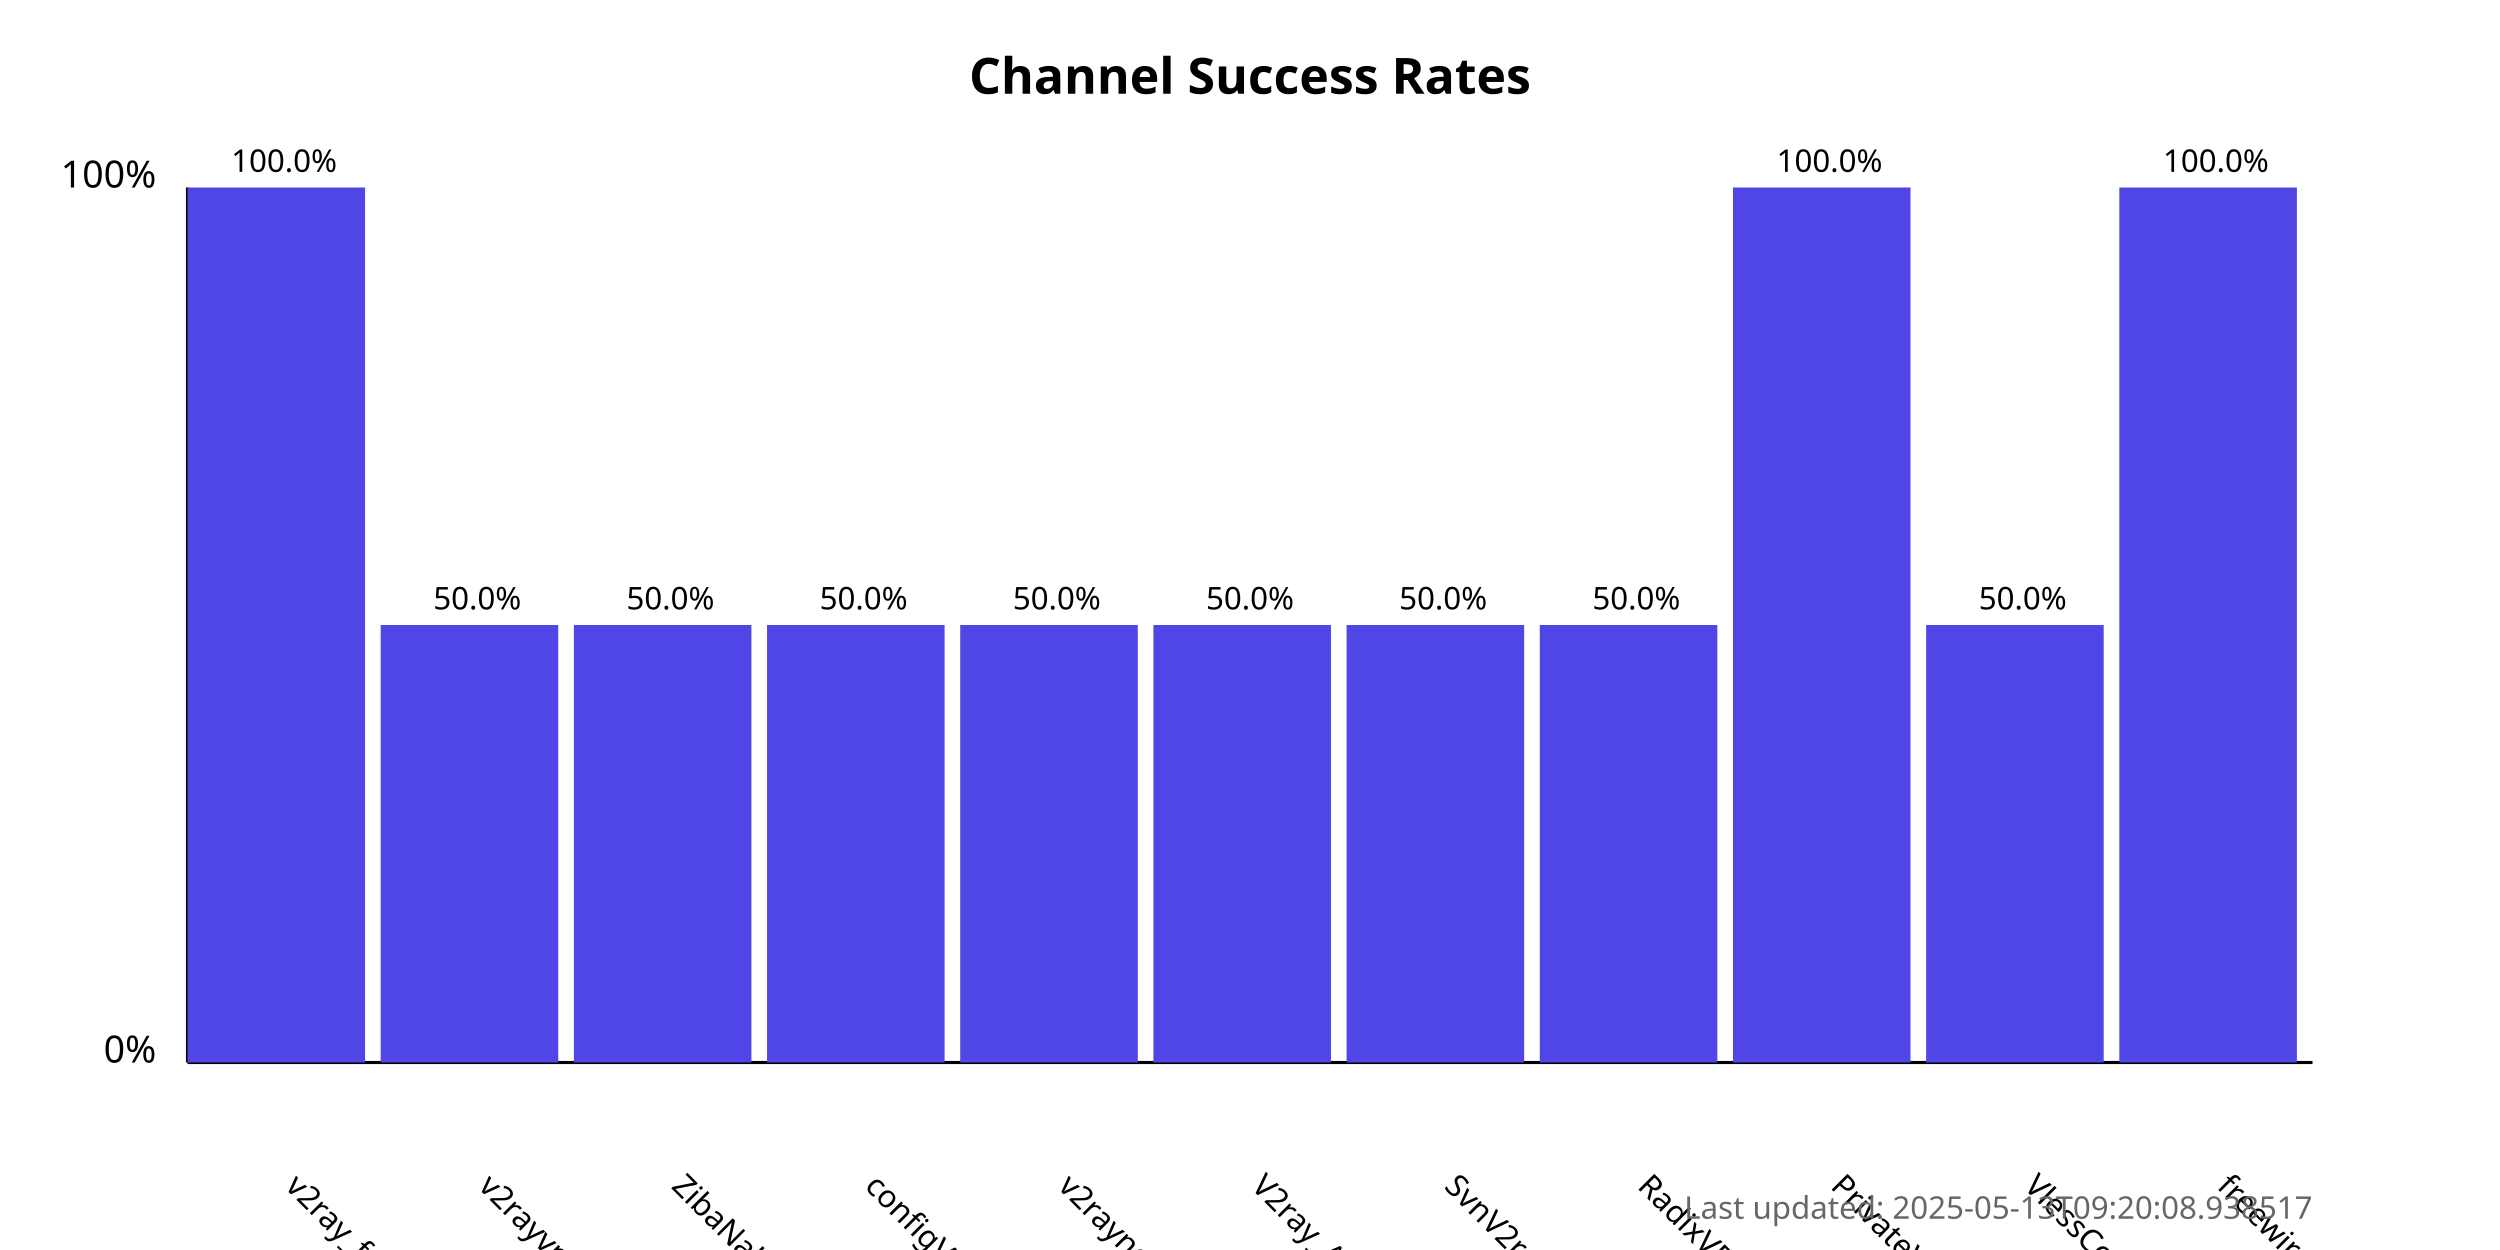
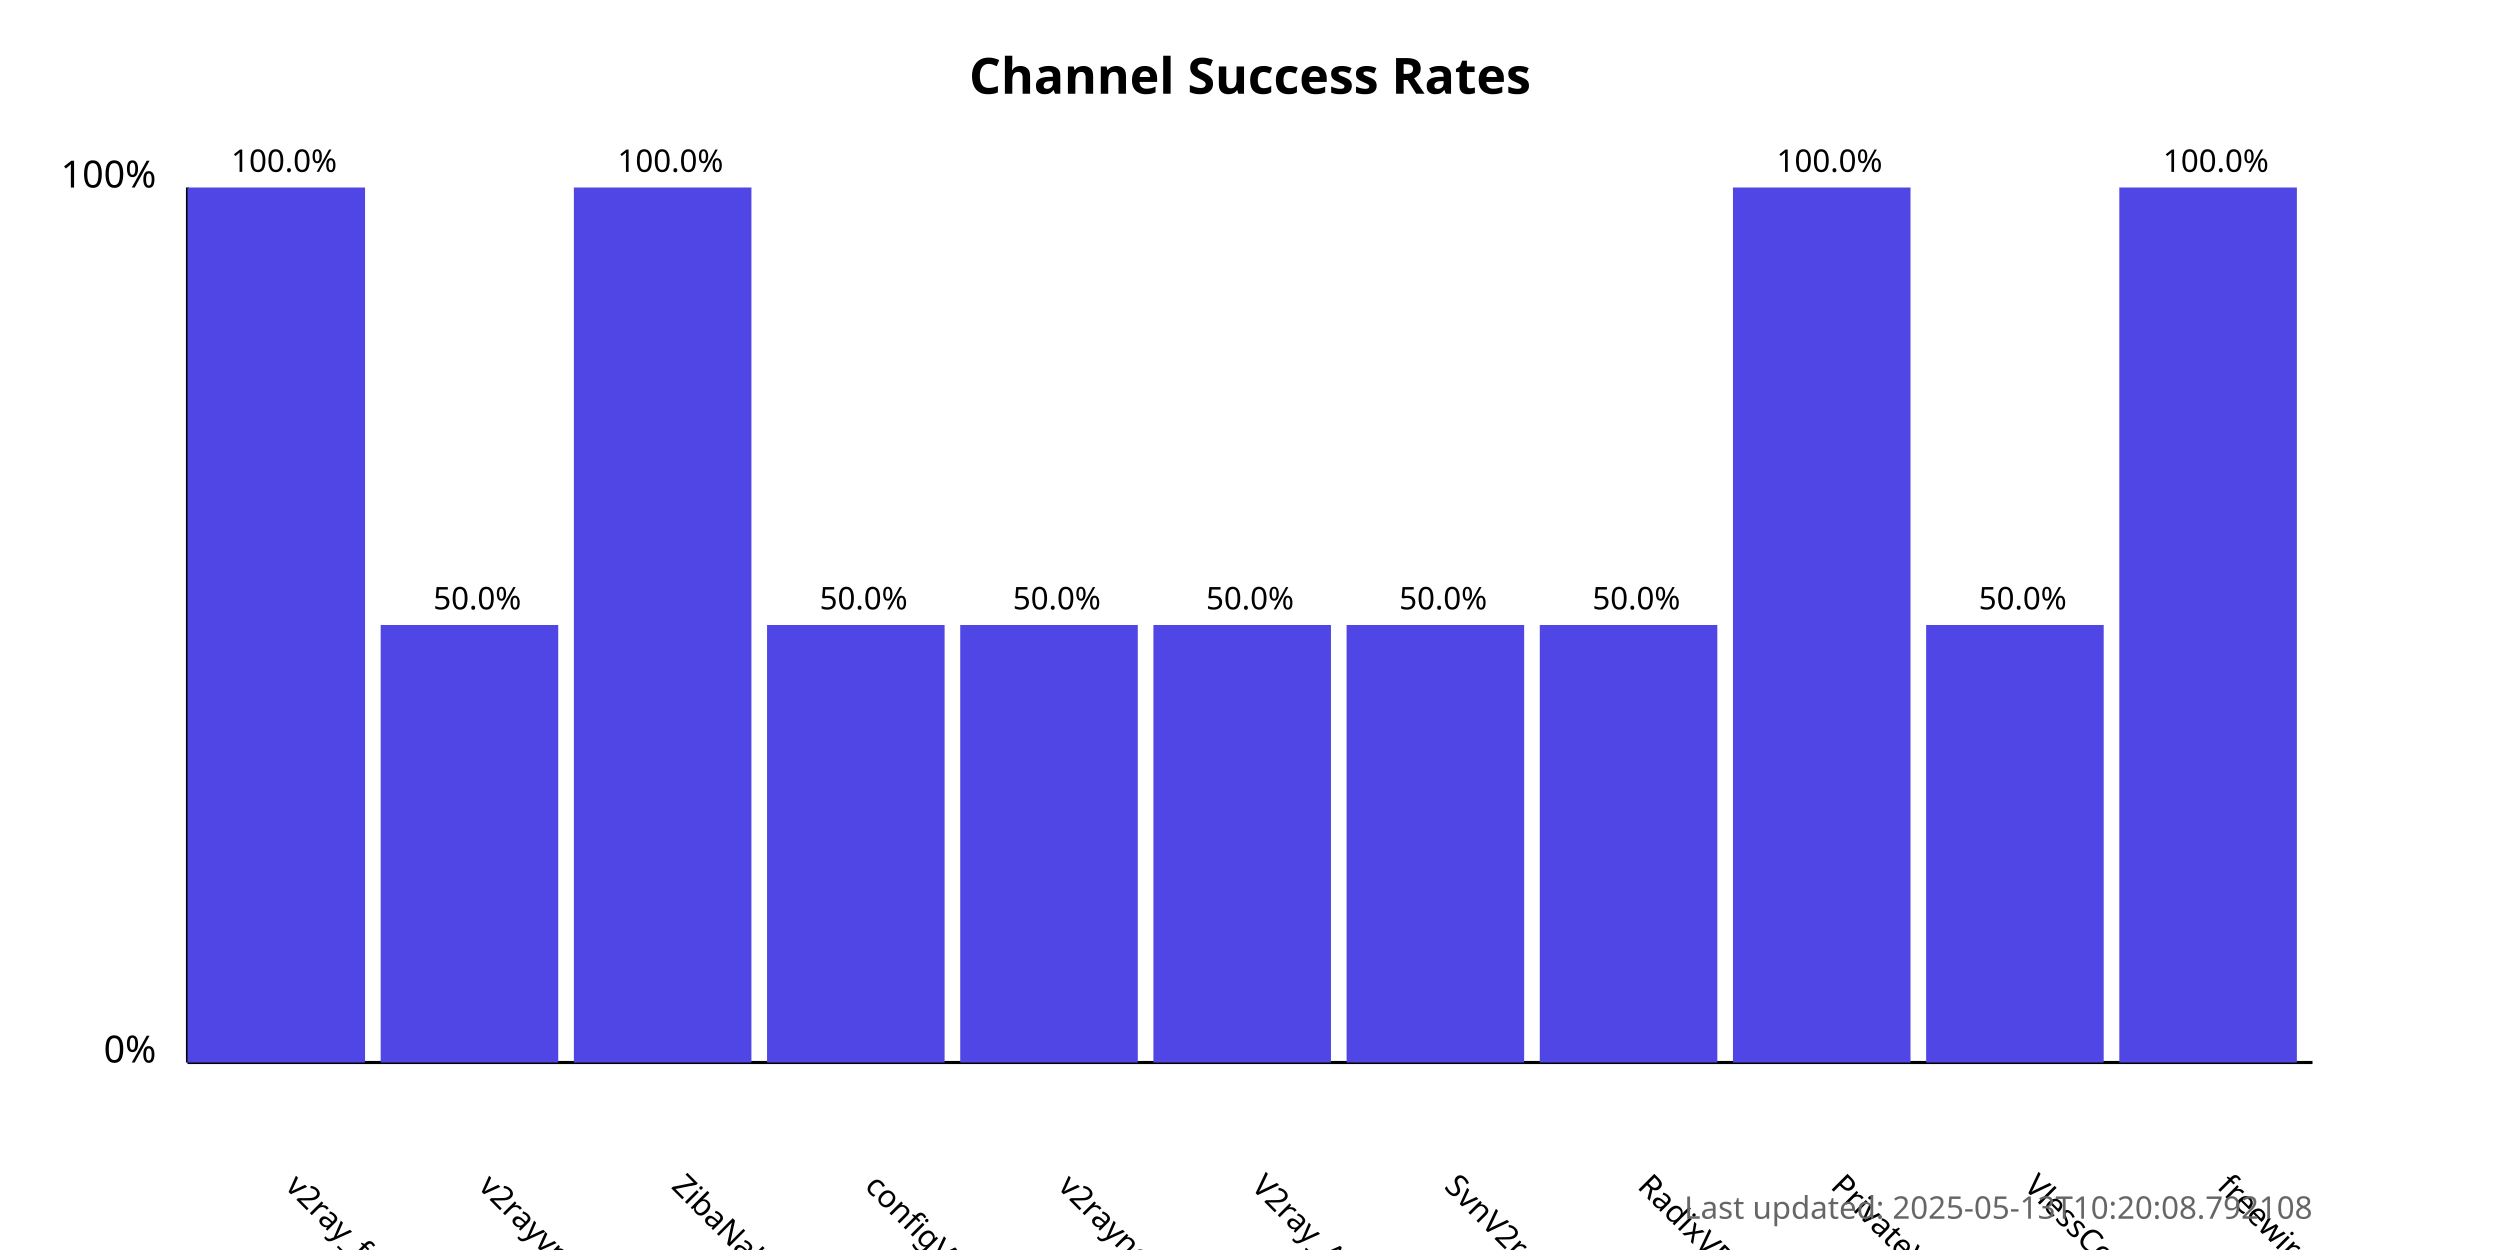
<svg xmlns="http://www.w3.org/2000/svg" width="800" height="400">
  <style>
            .chart-title { font: bold 16px sans-serif; }
            .axis-label { font: 12px sans-serif; }
            .tick-label { font: 10px sans-serif; }
            .bar { fill: #4f46e5; }
            .bar:hover { fill: #6366f1; }
            .timestamp { font: 10px sans-serif; fill: #666; }
        </style>
  <text x="400.0" y="30" text-anchor="middle" class="chart-title">
            Channel Success Rates
        </text>
  <line x1="60" y1="340" x2="60" y2="60" stroke="black" stroke-width="1" />
  <line x1="60" y1="340" x2="740" y2="340" stroke="black" stroke-width="1" />
  <text x="50" y="340" text-anchor="end" class="axis-label">0%</text>
  <text x="50" y="60" text-anchor="end" class="axis-label">100%</text>
  <g>
    <rect x="60" y="60.0" width="56.818" height="280.0" class="bar" />
    <text x="90.909" y="380" transform="rotate(45, 90.90909, 380)" text-anchor="start" class="tick-label">
                v2ray_free_conf
            </text>
    <text x="90.909" y="55.0" text-anchor="middle" class="tick-label">
                100.0%
            </text>
  </g>
  <g>
    <rect x="121.818" y="200.0" width="56.818" height="140.0" class="bar" />
    <text x="152.727" y="380" transform="rotate(45, 152.7273, 380)" text-anchor="start" class="tick-label">
                v2rayvpno
            </text>
    <text x="152.727" y="195.0" text-anchor="middle" class="tick-label">
                50.0%
            </text>
  </g>
  <g>
-     <rect x="183.636" y="200.0" width="56.818" height="140.0" class="bar" />
+     <rect x="183.636" y="60.0" width="56.818" height="280.0" class="bar" />
    <text x="214.545" y="380" transform="rotate(45, 214.5455, 380)" text-anchor="start" class="tick-label">
                ZibaNabz
            </text>
-     <text x="214.545" y="195.0" text-anchor="middle" class="tick-label">
-                 50.0%
+     <text x="214.545" y="55.0" text-anchor="middle" class="tick-label">
+                 100.0%
            </text>
  </g>
  <g>
    <rect x="245.455" y="200.0" width="56.818" height="140.0" class="bar" />
    <text x="276.364" y="380" transform="rotate(45, 276.3636, 380)" text-anchor="start" class="tick-label">
                configV2rayForFree
            </text>
    <text x="276.364" y="195.0" text-anchor="middle" class="tick-label">
                50.0%
            </text>
  </g>
  <g>
    <rect x="307.273" y="200.0" width="56.818" height="140.0" class="bar" />
    <text x="338.182" y="380" transform="rotate(45, 338.1818, 380)" text-anchor="start" class="tick-label">
                v2rayngvpn
            </text>
    <text x="338.182" y="195.0" text-anchor="middle" class="tick-label">
                50.0%
            </text>
  </g>
  <g>
    <rect x="369.091" y="200.0" width="56.818" height="140.0" class="bar" />
    <text x="400.0" y="380" transform="rotate(45, 400.0, 380)" text-anchor="start" class="tick-label">
                V2ray_Alpha
            </text>
    <text x="400.0" y="195.0" text-anchor="middle" class="tick-label">
                50.0%
            </text>
  </g>
  <g>
    <rect x="430.909" y="200.0" width="56.818" height="140.0" class="bar" />
    <text x="461.818" y="380" transform="rotate(45, 461.8182, 380)" text-anchor="start" class="tick-label">
                SvnV2ray
            </text>
    <text x="461.818" y="195.0" text-anchor="middle" class="tick-label">
                50.0%
            </text>
  </g>
  <g>
    <rect x="492.727" y="200.0" width="56.818" height="140.0" class="bar" />
    <text x="523.636" y="380" transform="rotate(45, 523.6364, 380)" text-anchor="start" class="tick-label">
                RadixVPN
            </text>
    <text x="523.636" y="195.0" text-anchor="middle" class="tick-label">
                50.0%
            </text>
  </g>
  <g>
    <rect x="554.545" y="60.0" width="56.818" height="280.0" class="bar" />
    <text x="585.455" y="380" transform="rotate(45, 585.4545, 380)" text-anchor="start" class="tick-label">
                PrivateVPNs
            </text>
    <text x="585.455" y="55.0" text-anchor="middle" class="tick-label">
                100.0%
            </text>
  </g>
  <g>
    <rect x="616.364" y="200.0" width="56.818" height="140.0" class="bar" />
    <text x="647.273" y="380" transform="rotate(45, 647.2727, 380)" text-anchor="start" class="tick-label">
                VlessConfig
            </text>
    <text x="647.273" y="195.0" text-anchor="middle" class="tick-label">
                50.0%
            </text>
  </g>
  <g>
    <rect x="678.182" y="60.0" width="56.818" height="280.0" class="bar" />
    <text x="709.091" y="380" transform="rotate(45, 709.0909, 380)" text-anchor="start" class="tick-label">
                freewireguard
            </text>
    <text x="709.091" y="55.0" text-anchor="middle" class="tick-label">
                100.0%
            </text>
  </g>
  <text x="740" y="390" text-anchor="end" class="timestamp">
-             Last updated: 2025-05-13T09:20:08.938517
+             Last updated: 2025-05-13T10:20:08.792108
        </text>
</svg>
